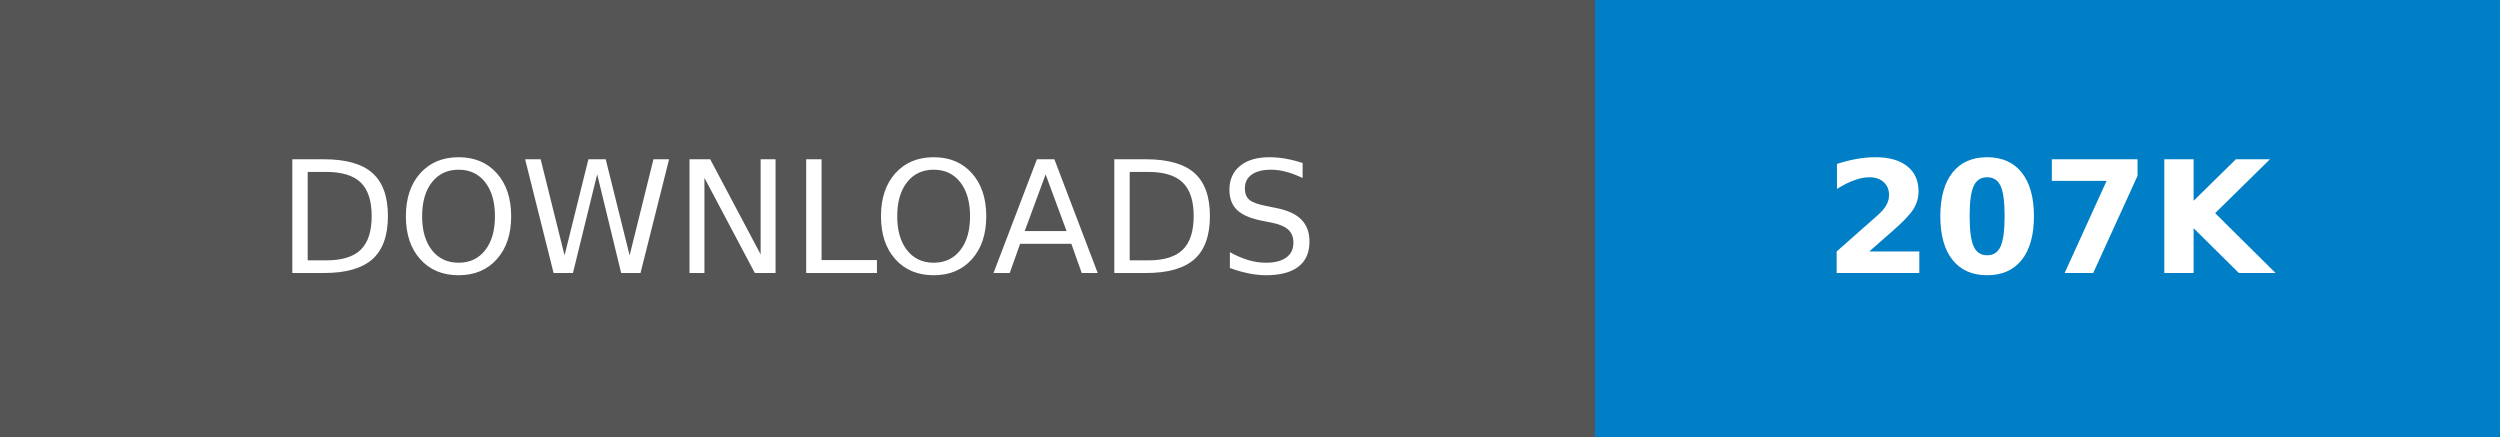
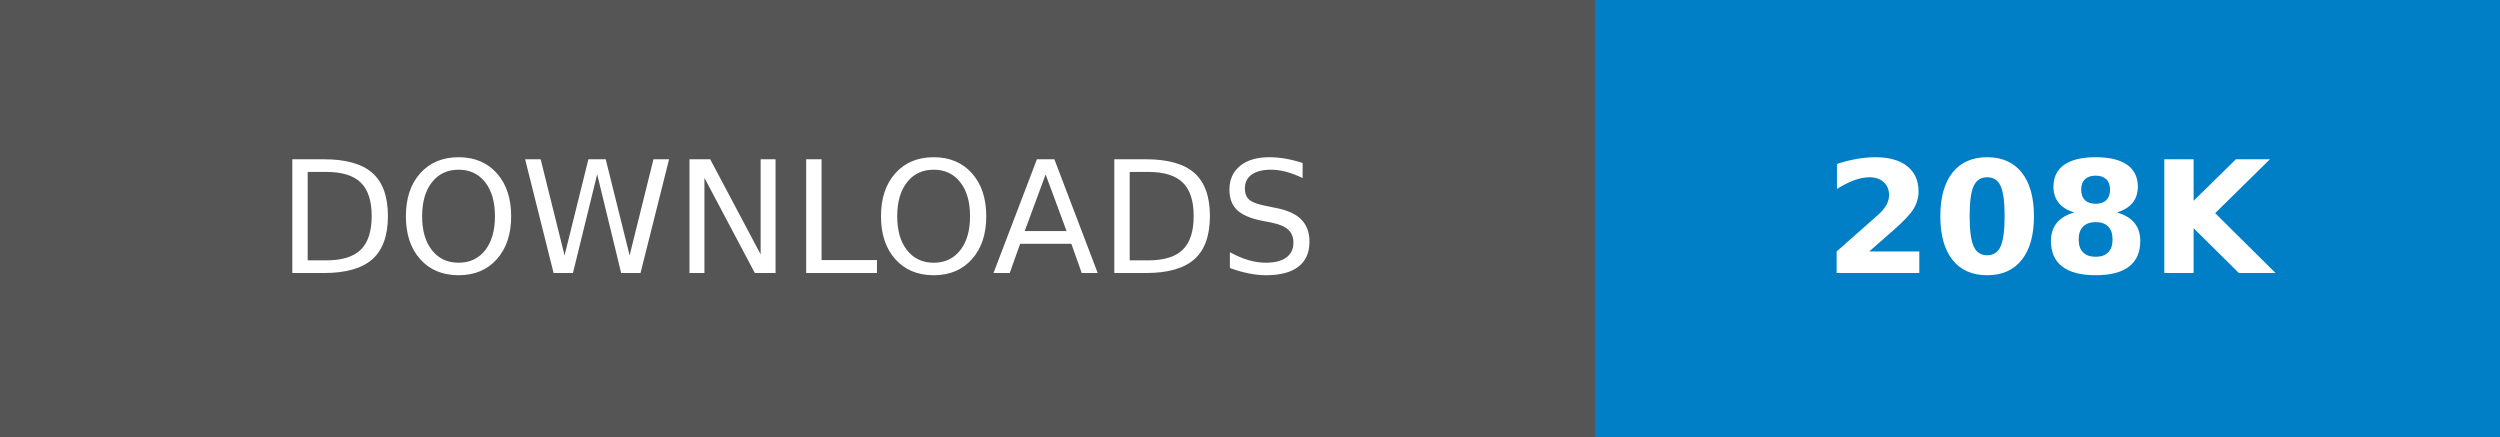
- <svg xmlns="http://www.w3.org/2000/svg" width="160.25" height="28" role="img" aria-label="DOWNLOADS: 207K">
+ <svg xmlns="http://www.w3.org/2000/svg" width="160.25" height="28" role="img" aria-label="DOWNLOADS: 208K">
  <g shape-rendering="crispEdges">
    <rect width="102.25" height="28" fill="#555" />
    <rect x="102.25" width="58" height="28" fill="#007ec6" />
  </g>
  <g fill="#fff" text-anchor="middle" font-family="Verdana,Geneva,DejaVu Sans,sans-serif" text-rendering="geometricPrecision" font-size="100">
    <text transform="scale(.1)" x="511.25" y="175" textLength="782.5" fill="#fff">DOWNLOADS</text>
-     <text transform="scale(.1)" x="1312.5" y="175" textLength="340" fill="#fff" font-weight="bold">207K</text>
+     <text transform="scale(.1)" x="1312.5" y="175" textLength="340" fill="#fff" font-weight="bold">208K</text>
  </g>
</svg>
